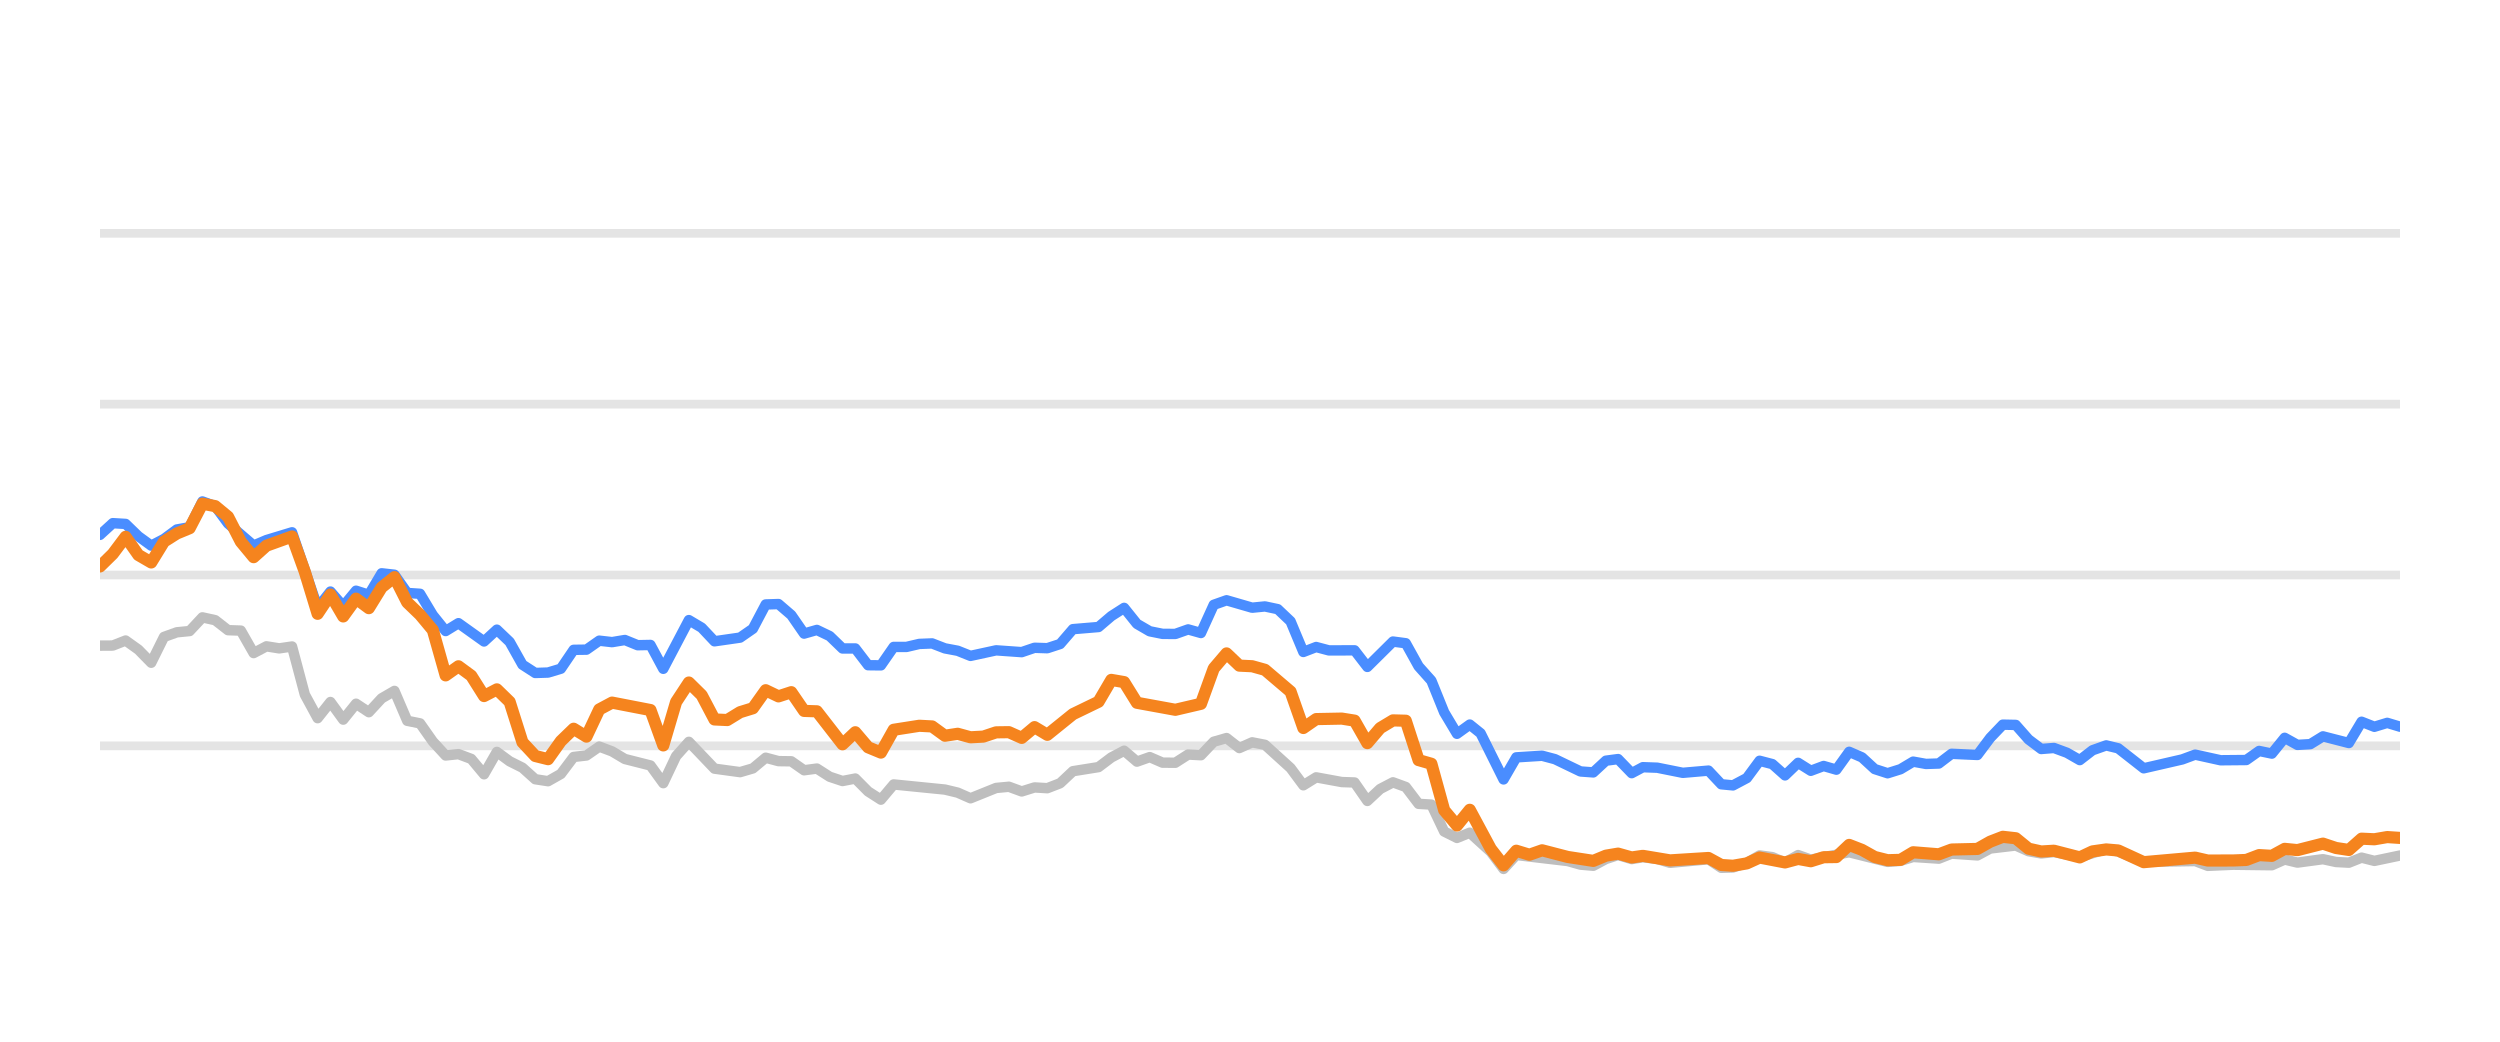
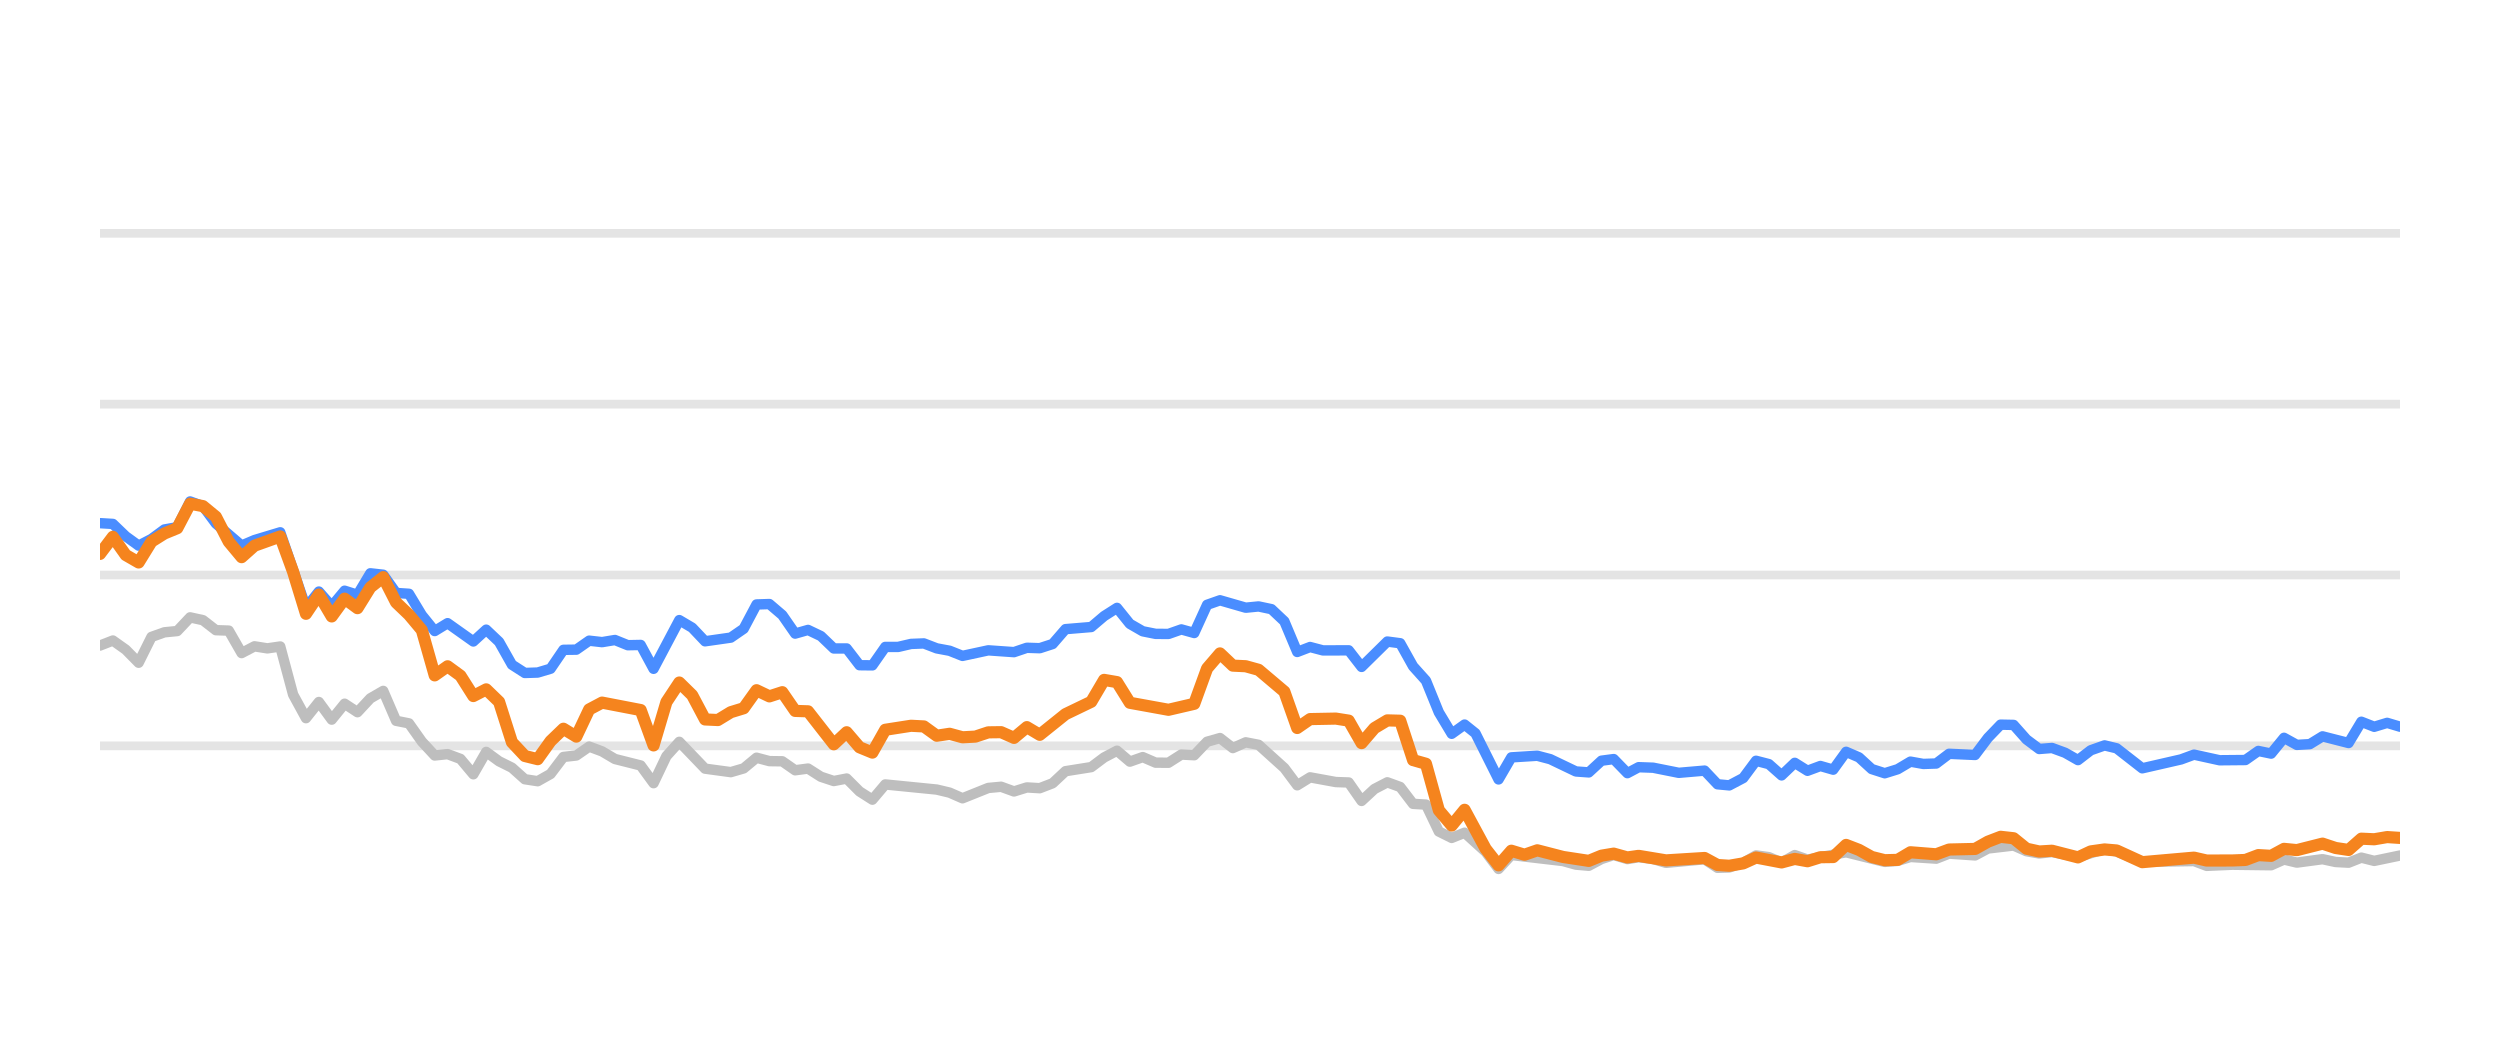
<svg xmlns="http://www.w3.org/2000/svg" width="144pt" height="60pt" viewBox="0 0 144 60" version="1.1">
  <defs>
    <style type="text/css">*{stroke-linejoin: round; stroke-linecap: butt}</style>
  </defs>
  <g id="figure_1">
    <g id="patch_1">
      <path d="M 0 60  L 144 60  L 144 0  L 0 0  L 0 60  z " style="fill: none; opacity: 0" />
    </g>
    <g id="axes_1">
      <g id="patch_2">
        <path d="M 5.76 52.8  L 138.24 52.8  L 138.24 3.6  L 5.76 3.6  L 5.76 52.8  z " style="fill: none" />
      </g>
      <g id="matplotlib.axis_1" />
      <g id="matplotlib.axis_2" />
      <g id="line2d_1">
-         <path d="M 5.76 42.96  L 138.24 42.96  " clip-path="url(#p969219a029)" style="fill: none; stroke: #b2b2b2; stroke-opacity: 0.35; stroke-width: 0.5; stroke-linecap: square" />
+         <path d="M 5.76 42.96  L 138.24 42.96  " clip-path="url(#pb4b01f92cb)" style="fill: none; stroke: #b2b2b2; stroke-opacity: 0.35; stroke-width: 0.5; stroke-linecap: square" />
      </g>
      <g id="line2d_2">
-         <path d="M 5.76 33.12  L 138.24 33.12  " clip-path="url(#p969219a029)" style="fill: none; stroke: #b2b2b2; stroke-opacity: 0.35; stroke-width: 0.5; stroke-linecap: square" />
+         <path d="M 5.76 33.12  L 138.24 33.12  " clip-path="url(#pb4b01f92cb)" style="fill: none; stroke: #b2b2b2; stroke-opacity: 0.35; stroke-width: 0.5; stroke-linecap: square" />
      </g>
      <g id="line2d_3">
-         <path d="M 5.76 23.28  L 138.24 23.28  " clip-path="url(#p969219a029)" style="fill: none; stroke: #b2b2b2; stroke-opacity: 0.35; stroke-width: 0.5; stroke-linecap: square" />
+         <path d="M 5.76 23.28  L 138.24 23.28  " clip-path="url(#pb4b01f92cb)" style="fill: none; stroke: #b2b2b2; stroke-opacity: 0.35; stroke-width: 0.5; stroke-linecap: square" />
      </g>
      <g id="line2d_4">
-         <path d="M 5.76 13.44  L 138.24 13.44  " clip-path="url(#p969219a029)" style="fill: none; stroke: #b2b2b2; stroke-opacity: 0.35; stroke-width: 0.5; stroke-linecap: square" />
+         <path d="M 5.76 13.44  L 138.24 13.44  " clip-path="url(#pb4b01f92cb)" style="fill: none; stroke: #b2b2b2; stroke-opacity: 0.35; stroke-width: 0.5; stroke-linecap: square" />
      </g>
      <g id="line2d_5">
-         <path d="M 5.76 37.189  L 6.497 37.184  L 7.235 36.894  L 7.972 37.42  L 8.71 38.173  L 9.447 36.687  L 10.184 36.421  L 10.922 36.348  L 11.659 35.56  L 12.396 35.723  L 13.134 36.298  L 13.871 36.323  L 14.609 37.617  L 15.346 37.228  L 16.083 37.346  L 16.821 37.238  L 17.558 40.008  L 18.295 41.366  L 19.033 40.436  L 19.77 41.45  L 20.508 40.534  L 21.245 41.022  L 21.982 40.224  L 22.72 39.796  L 23.457 41.518  L 24.194 41.666  L 24.932 42.714  L 25.669 43.516  L 26.407 43.437  L 27.144 43.713  L 27.881 44.598  L 28.619 43.309  L 29.356 43.851  L 30.093 44.22  L 30.831 44.884  L 31.568 44.997  L 32.306 44.579  L 33.043 43.6  L 33.78 43.516  L 34.518 43.004  L 35.255 43.28  L 35.992 43.718  L 37.467 44.092  L 38.205 45.11  L 38.942 43.555  L 39.679 42.729  L 41.154 44.274  L 42.629 44.475  L 43.366 44.259  L 44.104 43.644  L 44.841 43.841  L 45.578 43.851  L 46.316 44.367  L 47.053 44.269  L 47.791 44.741  L 48.528 44.987  L 49.265 44.844  L 50.003 45.587  L 50.74 46.06  L 51.477 45.184  L 54.427 45.479  L 55.164 45.656  L 55.902 45.981  L 57.376 45.386  L 58.114 45.317  L 58.851 45.587  L 59.589 45.356  L 60.326 45.4  L 61.063 45.115  L 61.801 44.421  L 63.275 44.185  L 64.013 43.629  L 64.75 43.24  L 65.488 43.87  L 66.225 43.609  L 66.962 43.929  L 67.7 43.934  L 68.437 43.462  L 69.174 43.501  L 69.912 42.724  L 70.649 42.512  L 71.387 43.088  L 72.124 42.758  L 72.861 42.901  L 74.336 44.239  L 75.073 45.233  L 75.811 44.775  L 77.286 45.046  L 78.023 45.071  L 78.76 46.133  L 79.498 45.445  L 80.235 45.061  L 80.973 45.331  L 81.71 46.301  L 82.447 46.345  L 83.185 47.895  L 83.922 48.264  L 84.659 47.964  L 85.868 49.066  L 86.605 50.05  L 87.339 49.248  L 90.302 49.597  L 91.037 49.804  L 91.774 49.868  L 92.502 49.479  L 93.201 49.248  L 93.986 49.484  L 94.63 49.376  L 95.459 49.479  L 96.196 49.7  L 98.407 49.494  L 99.147 49.986  L 99.822 49.966  L 100.619 49.7  L 101.353 49.272  L 102.089 49.371  L 102.818 49.681  L 103.572 49.253  L 104.302 49.513  L 106.513 49.09  L 108.726 49.646  L 109.466 49.587  L 110.199 49.361  L 111.676 49.459  L 112.412 49.169  L 113.9 49.272  L 114.639 48.874  L 116.107 48.702  L 116.844 49.031  L 117.575 49.159  L 118.308 49.08  L 119.795 49.366  L 121.318 48.908  L 122.009 49.051  L 123.478 49.646  L 126.441 49.597  L 127.169 49.873  L 128.638 49.809  L 130.859 49.838  L 131.597 49.509  L 132.332 49.686  L 133.802 49.489  L 134.553 49.651  L 135.294 49.691  L 136.027 49.4  L 136.764 49.587  L 138.24 49.277  L 138.24 49.277  " clip-path="url(#p969219a029)" style="fill: none; stroke: #bebebe; stroke-width: 0.6; stroke-linecap: round" />
+         <path d="M 5.76 37.184  L 6.502 36.894  L 7.243 37.42  L 7.985 38.173  L 8.726 36.687  L 9.468 36.421  L 10.209 36.348  L 10.951 35.56  L 11.692 35.723  L 12.434 36.298  L 13.175 36.323  L 13.917 37.617  L 14.658 37.228  L 15.4 37.346  L 16.141 37.238  L 16.883 40.008  L 17.624 41.366  L 18.366 40.436  L 19.107 41.45  L 19.849 40.534  L 20.59 41.022  L 21.332 40.224  L 22.073 39.796  L 22.815 41.518  L 23.556 41.666  L 24.298 42.714  L 25.039 43.516  L 25.781 43.437  L 26.522 43.713  L 27.264 44.598  L 28.005 43.309  L 28.747 43.851  L 29.488 44.22  L 30.23 44.884  L 30.971 44.997  L 31.713 44.579  L 32.454 43.6  L 33.196 43.516  L 33.937 43.004  L 34.679 43.28  L 35.42 43.718  L 36.903 44.092  L 37.645 45.11  L 38.386 43.555  L 39.128 42.729  L 40.611 44.274  L 42.094 44.475  L 42.835 44.259  L 43.577 43.644  L 44.318 43.841  L 45.06 43.851  L 45.801 44.367  L 46.543 44.269  L 47.284 44.741  L 48.026 44.987  L 48.767 44.844  L 49.509 45.587  L 50.25 46.06  L 50.992 45.184  L 53.958 45.479  L 54.699 45.656  L 55.441 45.981  L 56.924 45.386  L 57.665 45.317  L 58.407 45.587  L 59.148 45.356  L 59.89 45.4  L 60.631 45.115  L 61.373 44.421  L 62.856 44.185  L 63.597 43.629  L 64.339 43.24  L 65.08 43.87  L 65.822 43.609  L 66.563 43.929  L 67.305 43.934  L 68.046 43.462  L 68.788 43.501  L 69.529 42.724  L 70.271 42.512  L 71.012 43.088  L 71.754 42.758  L 72.495 42.901  L 73.978 44.239  L 74.72 45.233  L 75.461 44.775  L 76.944 45.046  L 77.686 45.071  L 78.427 46.133  L 79.169 45.445  L 79.91 45.061  L 80.652 45.331  L 81.393 46.301  L 82.135 46.345  L 82.877 47.895  L 83.618 48.264  L 84.36 47.964  L 85.575 49.066  L 86.316 50.05  L 87.054 49.248  L 90.034 49.597  L 90.773 49.804  L 91.514 49.868  L 92.246 49.479  L 92.949 49.248  L 93.738 49.484  L 94.386 49.376  L 95.22 49.479  L 95.96 49.7  L 98.184 49.494  L 98.928 49.986  L 99.607 49.966  L 100.409 49.7  L 101.147 49.272  L 101.887 49.371  L 102.62 49.681  L 103.378 49.253  L 104.112 49.513  L 106.336 49.09  L 108.561 49.646  L 109.305 49.587  L 110.042 49.361  L 111.527 49.459  L 112.267 49.169  L 113.764 49.272  L 114.507 48.874  L 115.983 48.702  L 116.725 49.031  L 117.459 49.159  L 118.196 49.08  L 119.692 49.366  L 121.223 48.908  L 121.919 49.051  L 123.395 49.646  L 126.375 49.597  L 127.107 49.873  L 128.585 49.809  L 130.817 49.838  L 131.56 49.509  L 132.299 49.686  L 133.777 49.489  L 134.532 49.651  L 135.278 49.691  L 136.014 49.4  L 136.755 49.587  L 138.24 49.277  L 138.24 49.277  " clip-path="url(#pb4b01f92cb)" style="fill: none; stroke: #bebebe; stroke-width: 0.6; stroke-linecap: round" />
      </g>
      <g id="line2d_6">
-         <path d="M 5.76 30.808  L 6.497 30.134  L 7.235 30.178  L 7.972 30.891  L 8.71 31.428  L 9.447 31.044  L 10.184 30.498  L 10.922 30.365  L 11.659 28.884  L 12.396 29.154  L 13.134 30.153  L 14.609 31.423  L 15.346 31.108  L 16.821 30.66  L 18.295 34.999  L 19.033 34.074  L 19.77 34.916  L 20.508 34.025  L 21.245 34.261  L 21.982 33.022  L 22.72 33.105  L 23.457 34.153  L 24.194 34.202  L 24.932 35.432  L 25.669 36.348  L 26.407 35.895  L 27.881 36.948  L 28.619 36.269  L 29.356 36.972  L 30.093 38.286  L 30.831 38.763  L 31.568 38.739  L 32.306 38.517  L 33.043 37.43  L 33.78 37.42  L 34.518 36.903  L 35.255 36.987  L 35.992 36.864  L 36.73 37.164  L 37.467 37.149  L 38.205 38.522  L 39.679 35.718  L 40.417 36.156  L 41.154 36.938  L 42.629 36.726  L 43.366 36.215  L 44.104 34.817  L 44.841 34.793  L 45.578 35.427  L 46.316 36.495  L 47.053 36.284  L 47.791 36.638  L 48.528 37.351  L 49.265 37.351  L 50.003 38.316  L 50.74 38.325  L 51.477 37.263  L 52.215 37.263  L 52.952 37.09  L 53.69 37.061  L 54.427 37.346  L 55.164 37.484  L 55.902 37.779  L 57.376 37.459  L 58.851 37.563  L 59.589 37.312  L 60.326 37.336  L 61.063 37.095  L 61.801 36.239  L 63.275 36.116  L 64.013 35.487  L 64.75 35.014  L 65.488 35.934  L 66.225 36.362  L 66.962 36.51  L 67.7 36.515  L 68.437 36.254  L 69.174 36.461  L 69.912 34.837  L 70.649 34.576  L 72.124 35.004  L 72.861 34.931  L 73.599 35.088  L 74.336 35.787  L 75.073 37.553  L 75.811 37.268  L 76.548 37.464  L 78.023 37.459  L 78.76 38.414  L 80.235 36.953  L 80.973 37.051  L 81.71 38.379  L 82.447 39.206  L 83.185 41.031  L 83.922 42.266  L 84.659 41.735  L 85.282 42.237  L 86.605 44.894  L 87.339 43.624  L 88.825 43.531  L 89.566 43.728  L 91.037 44.436  L 91.774 44.49  L 92.502 43.816  L 93.201 43.723  L 93.986 44.534  L 94.63 44.19  L 95.459 44.22  L 96.929 44.515  L 98.407 44.387  L 99.147 45.174  L 99.822 45.238  L 100.619 44.815  L 101.353 43.821  L 102.089 44.013  L 102.818 44.662  L 103.572 43.939  L 104.302 44.397  L 105.041 44.121  L 105.774 44.333  L 106.513 43.304  L 107.25 43.624  L 107.982 44.298  L 108.726 44.539  L 109.466 44.308  L 110.199 43.87  L 110.936 44.003  L 111.676 43.978  L 112.412 43.418  L 113.9 43.486  L 114.639 42.498  L 115.364 41.74  L 116.107 41.755  L 116.844 42.591  L 117.575 43.142  L 118.308 43.083  L 119.056 43.359  L 119.795 43.782  L 120.526 43.216  L 121.318 42.935  L 122.009 43.103  L 123.478 44.254  L 125.698 43.742  L 126.441 43.467  L 127.907 43.791  L 129.387 43.777  L 130.126 43.255  L 130.859 43.408  L 131.597 42.498  L 132.332 42.906  L 133.076 42.862  L 133.802 42.414  L 135.294 42.798  L 136.027 41.573  L 136.764 41.863  L 137.504 41.637  L 138.24 41.858  L 138.24 41.858  " clip-path="url(#p969219a029)" style="fill: none; stroke: #4a8dff; stroke-width: 0.6; stroke-linecap: round" />
+         <path d="M 5.76 30.134  L 6.502 30.178  L 7.243 30.891  L 7.985 31.428  L 8.726 31.044  L 9.468 30.498  L 10.209 30.365  L 10.951 28.884  L 11.692 29.154  L 12.434 30.153  L 13.917 31.423  L 14.658 31.108  L 16.141 30.66  L 17.624 34.999  L 18.366 34.074  L 19.107 34.916  L 19.849 34.025  L 20.59 34.261  L 21.332 33.022  L 22.073 33.105  L 22.815 34.153  L 23.556 34.202  L 24.298 35.432  L 25.039 36.348  L 25.781 35.895  L 27.264 36.948  L 28.005 36.269  L 28.747 36.972  L 29.488 38.286  L 30.23 38.763  L 30.971 38.739  L 31.713 38.517  L 32.454 37.43  L 33.196 37.42  L 33.937 36.903  L 34.679 36.987  L 35.42 36.864  L 36.162 37.164  L 36.903 37.149  L 37.645 38.522  L 39.128 35.718  L 39.869 36.156  L 40.611 36.938  L 42.094 36.726  L 42.835 36.215  L 43.577 34.817  L 44.318 34.793  L 45.06 35.427  L 45.801 36.495  L 46.543 36.284  L 47.284 36.638  L 48.026 37.351  L 48.767 37.351  L 49.509 38.316  L 50.25 38.325  L 50.992 37.263  L 51.733 37.263  L 52.475 37.09  L 53.216 37.061  L 53.958 37.346  L 54.699 37.484  L 55.441 37.779  L 56.924 37.459  L 58.407 37.563  L 59.148 37.312  L 59.89 37.336  L 60.631 37.095  L 61.373 36.239  L 62.856 36.116  L 63.597 35.487  L 64.339 35.014  L 65.08 35.934  L 65.822 36.362  L 66.563 36.51  L 67.305 36.515  L 68.046 36.254  L 68.788 36.461  L 69.529 34.837  L 70.271 34.576  L 71.754 35.004  L 72.495 34.931  L 73.237 35.088  L 73.978 35.787  L 74.72 37.553  L 75.461 37.268  L 76.203 37.464  L 77.686 37.459  L 78.427 38.414  L 79.91 36.953  L 80.652 37.051  L 81.393 38.379  L 82.135 39.206  L 82.877 41.031  L 83.618 42.266  L 84.36 41.735  L 84.986 42.237  L 86.316 44.894  L 87.054 43.624  L 88.548 43.531  L 89.294 43.728  L 90.773 44.436  L 91.514 44.49  L 92.246 43.816  L 92.949 43.723  L 93.738 44.534  L 94.386 44.19  L 95.22 44.22  L 96.698 44.515  L 98.184 44.387  L 98.928 45.174  L 99.607 45.238  L 100.409 44.815  L 101.147 43.821  L 101.887 44.013  L 102.62 44.662  L 103.378 43.939  L 104.112 44.397  L 104.855 44.121  L 105.592 44.333  L 106.336 43.304  L 107.077 43.624  L 107.812 44.298  L 108.561 44.539  L 109.305 44.308  L 110.042 43.87  L 110.783 44.003  L 111.527 43.978  L 112.267 43.418  L 113.764 43.486  L 114.507 42.498  L 115.236 41.74  L 115.983 41.755  L 116.725 42.591  L 117.459 43.142  L 118.196 43.083  L 118.949 43.359  L 119.692 43.782  L 120.426 43.216  L 121.223 42.935  L 121.919 43.103  L 123.395 44.254  L 125.627 43.742  L 126.375 43.467  L 127.849 43.791  L 129.337 43.777  L 130.081 43.255  L 130.817 43.408  L 131.56 42.498  L 132.299 42.906  L 133.047 42.862  L 133.777 42.414  L 135.278 42.798  L 136.014 41.573  L 136.755 41.863  L 137.5 41.637  L 138.24 41.858  L 138.24 41.858  " clip-path="url(#pb4b01f92cb)" style="fill: none; stroke: #4a8dff; stroke-width: 0.6; stroke-linecap: round" />
      </g>
      <g id="line2d_7">
-         <path d="M 5.76 32.628  L 6.497 31.905  L 7.235 30.921  L 7.972 31.969  L 8.71 32.397  L 9.447 31.196  L 10.184 30.729  L 10.922 30.424  L 11.659 29.012  L 12.396 29.154  L 13.134 29.765  L 13.871 31.201  L 14.609 32.092  L 15.346 31.432  L 16.821 30.901  L 17.558 32.938  L 18.295 35.354  L 19.033 34.247  L 19.77 35.506  L 20.508 34.483  L 21.245 35.029  L 21.982 33.833  L 22.72 33.243  L 23.457 34.699  L 24.194 35.408  L 24.932 36.293  L 25.669 38.901  L 26.407 38.379  L 27.144 38.921  L 27.881 40.092  L 28.619 39.708  L 29.356 40.426  L 30.093 42.753  L 30.831 43.545  L 31.568 43.728  L 32.306 42.689  L 33.043 41.976  L 33.78 42.429  L 34.518 40.864  L 35.255 40.47  L 37.467 40.899  L 38.205 42.935  L 38.942 40.436  L 39.679 39.314  L 40.417 40.042  L 41.154 41.44  L 41.892 41.474  L 42.629 41.022  L 43.366 40.795  L 44.104 39.757  L 44.841 40.111  L 45.578 39.87  L 46.316 40.948  L 47.053 40.972  L 48.528 42.871  L 49.265 42.178  L 50.003 43.044  L 50.74 43.349  L 51.477 42.035  L 52.952 41.804  L 53.69 41.843  L 54.427 42.379  L 55.164 42.266  L 55.902 42.468  L 56.639 42.429  L 57.376 42.183  L 58.114 42.173  L 58.851 42.502  L 59.589 41.883  L 60.326 42.325  L 61.801 41.135  L 63.275 40.421  L 64.013 39.162  L 64.75 39.29  L 65.488 40.48  L 67.7 40.884  L 69.174 40.539  L 69.912 38.502  L 70.649 37.637  L 71.387 38.34  L 72.124 38.375  L 72.861 38.581  L 74.336 39.836  L 75.073 41.932  L 75.811 41.42  L 77.286 41.391  L 78.023 41.509  L 78.76 42.803  L 79.498 41.937  L 80.235 41.494  L 80.973 41.514  L 81.71 43.782  L 82.447 43.993  L 83.185 46.67  L 83.922 47.55  L 84.659 46.645  L 85.868 48.894  L 86.605 49.843  L 87.339 49.002  L 88.093 49.233  L 88.825 48.977  L 90.302 49.361  L 91.774 49.587  L 92.502 49.287  L 93.201 49.169  L 93.986 49.39  L 94.63 49.297  L 96.196 49.558  L 98.407 49.42  L 99.147 49.823  L 99.822 49.868  L 100.619 49.73  L 101.353 49.395  L 102.818 49.676  L 103.572 49.474  L 104.302 49.607  L 105.041 49.376  L 105.774 49.366  L 106.513 48.667  L 107.25 48.953  L 107.982 49.361  L 108.726 49.548  L 109.466 49.528  L 110.199 49.09  L 111.676 49.208  L 112.412 48.933  L 113.9 48.898  L 114.639 48.48  L 115.364 48.2  L 116.107 48.283  L 116.844 48.884  L 117.575 49.046  L 118.308 49.002  L 119.795 49.386  L 120.526 49.041  L 121.318 48.928  L 122.009 48.987  L 123.478 49.661  L 126.441 49.4  L 127.169 49.568  L 128.638 49.563  L 129.387 49.533  L 130.126 49.253  L 130.859 49.297  L 131.597 48.894  L 132.332 48.967  L 133.802 48.593  L 134.553 48.844  L 135.294 48.957  L 136.027 48.308  L 136.764 48.342  L 137.504 48.215  L 138.24 48.264  L 138.24 48.264  " clip-path="url(#p969219a029)" style="fill: none; stroke: #f5841e; stroke-width: 0.7; stroke-linecap: round" />
+         <path d="M 5.76 31.905  L 6.502 30.921  L 7.243 31.969  L 7.985 32.397  L 8.726 31.196  L 9.468 30.729  L 10.209 30.424  L 10.951 29.012  L 11.692 29.154  L 12.434 29.765  L 13.175 31.201  L 13.917 32.092  L 14.658 31.432  L 16.141 30.901  L 16.883 32.938  L 17.624 35.354  L 18.366 34.247  L 19.107 35.506  L 19.849 34.483  L 20.59 35.029  L 21.332 33.833  L 22.073 33.243  L 22.815 34.699  L 23.556 35.408  L 24.298 36.293  L 25.039 38.901  L 25.781 38.379  L 26.522 38.921  L 27.264 40.092  L 28.005 39.708  L 28.747 40.426  L 29.488 42.753  L 30.23 43.545  L 30.971 43.728  L 31.713 42.689  L 32.454 41.976  L 33.196 42.429  L 33.937 40.864  L 34.679 40.47  L 36.903 40.899  L 37.645 42.935  L 38.386 40.436  L 39.128 39.314  L 39.869 40.042  L 40.611 41.44  L 41.352 41.474  L 42.094 41.022  L 42.835 40.795  L 43.577 39.757  L 44.318 40.111  L 45.06 39.87  L 45.801 40.948  L 46.543 40.972  L 48.026 42.871  L 48.767 42.178  L 49.509 43.044  L 50.25 43.349  L 50.992 42.035  L 52.475 41.804  L 53.216 41.843  L 53.958 42.379  L 54.699 42.266  L 55.441 42.468  L 56.182 42.429  L 56.924 42.183  L 57.665 42.173  L 58.407 42.502  L 59.148 41.883  L 59.89 42.325  L 61.373 41.135  L 62.856 40.421  L 63.597 39.162  L 64.339 39.29  L 65.08 40.48  L 67.305 40.884  L 68.788 40.539  L 69.529 38.502  L 70.271 37.637  L 71.012 38.34  L 71.754 38.375  L 72.495 38.581  L 73.978 39.836  L 74.72 41.932  L 75.461 41.42  L 76.944 41.391  L 77.686 41.509  L 78.427 42.803  L 79.169 41.937  L 79.91 41.494  L 80.652 41.514  L 81.393 43.782  L 82.135 43.993  L 82.877 46.67  L 83.618 47.55  L 84.36 46.645  L 85.575 48.894  L 86.316 49.843  L 87.054 49.002  L 87.813 49.233  L 88.548 48.977  L 90.034 49.361  L 91.514 49.587  L 92.246 49.287  L 92.949 49.169  L 93.738 49.39  L 94.386 49.297  L 95.96 49.558  L 98.184 49.42  L 98.928 49.823  L 99.607 49.868  L 100.409 49.73  L 101.147 49.395  L 102.62 49.676  L 103.378 49.474  L 104.112 49.607  L 104.855 49.376  L 105.592 49.366  L 106.336 48.667  L 107.077 48.953  L 107.812 49.361  L 108.561 49.548  L 109.305 49.528  L 110.042 49.09  L 111.527 49.208  L 112.267 48.933  L 113.764 48.898  L 114.507 48.48  L 115.236 48.2  L 115.983 48.283  L 116.725 48.884  L 117.459 49.046  L 118.196 49.002  L 119.692 49.386  L 120.426 49.041  L 121.223 48.928  L 121.919 48.987  L 123.395 49.661  L 126.375 49.4  L 127.107 49.568  L 128.585 49.563  L 129.337 49.533  L 130.081 49.253  L 130.817 49.297  L 131.56 48.894  L 132.299 48.967  L 133.777 48.593  L 134.532 48.844  L 135.278 48.957  L 136.014 48.308  L 136.755 48.342  L 137.5 48.215  L 138.24 48.264  L 138.24 48.264  " clip-path="url(#pb4b01f92cb)" style="fill: none; stroke: #f5841e; stroke-width: 0.7; stroke-linecap: round" />
      </g>
    </g>
  </g>
  <defs>
-     <clipPath id="p969219a029">
+     <clipPath id="pb4b01f92cb">
      <rect x="5.76" y="3.6" width="132.48" height="49.2" />
    </clipPath>
  </defs>
</svg>
